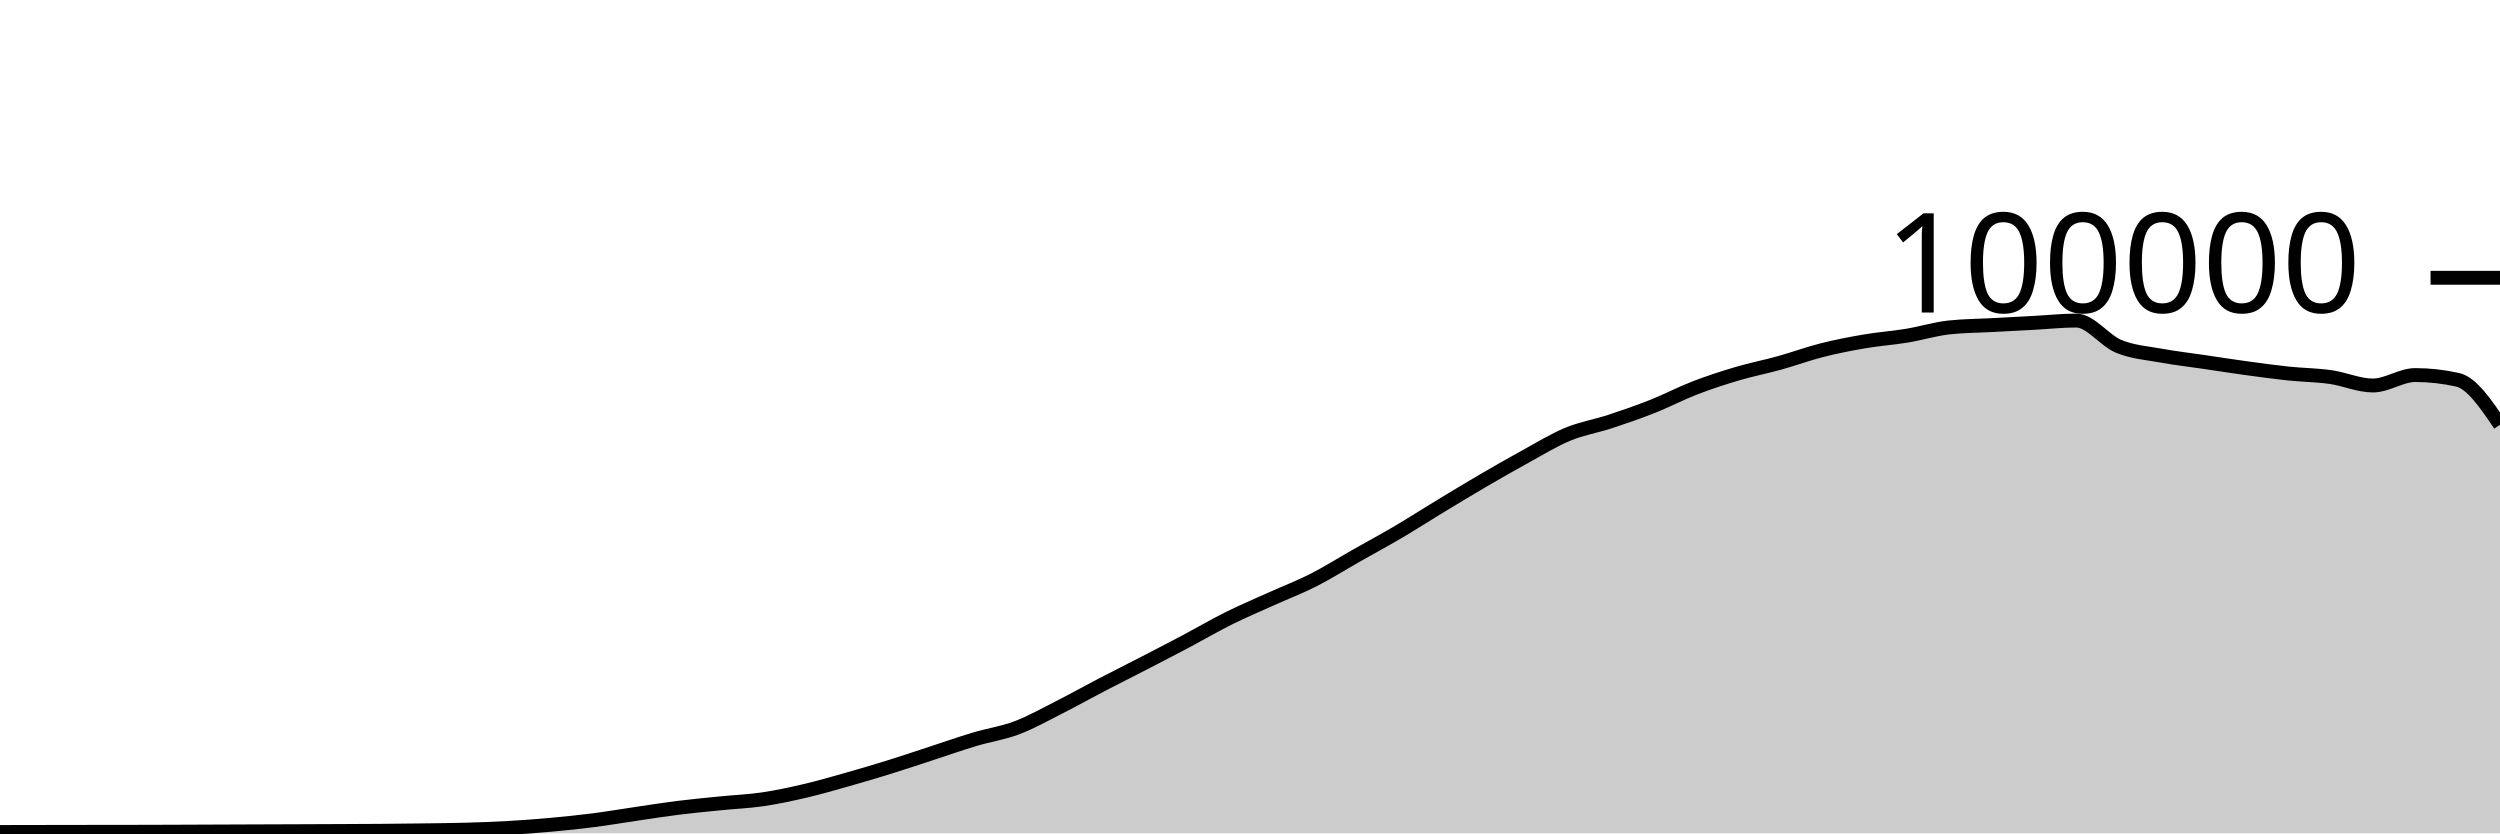
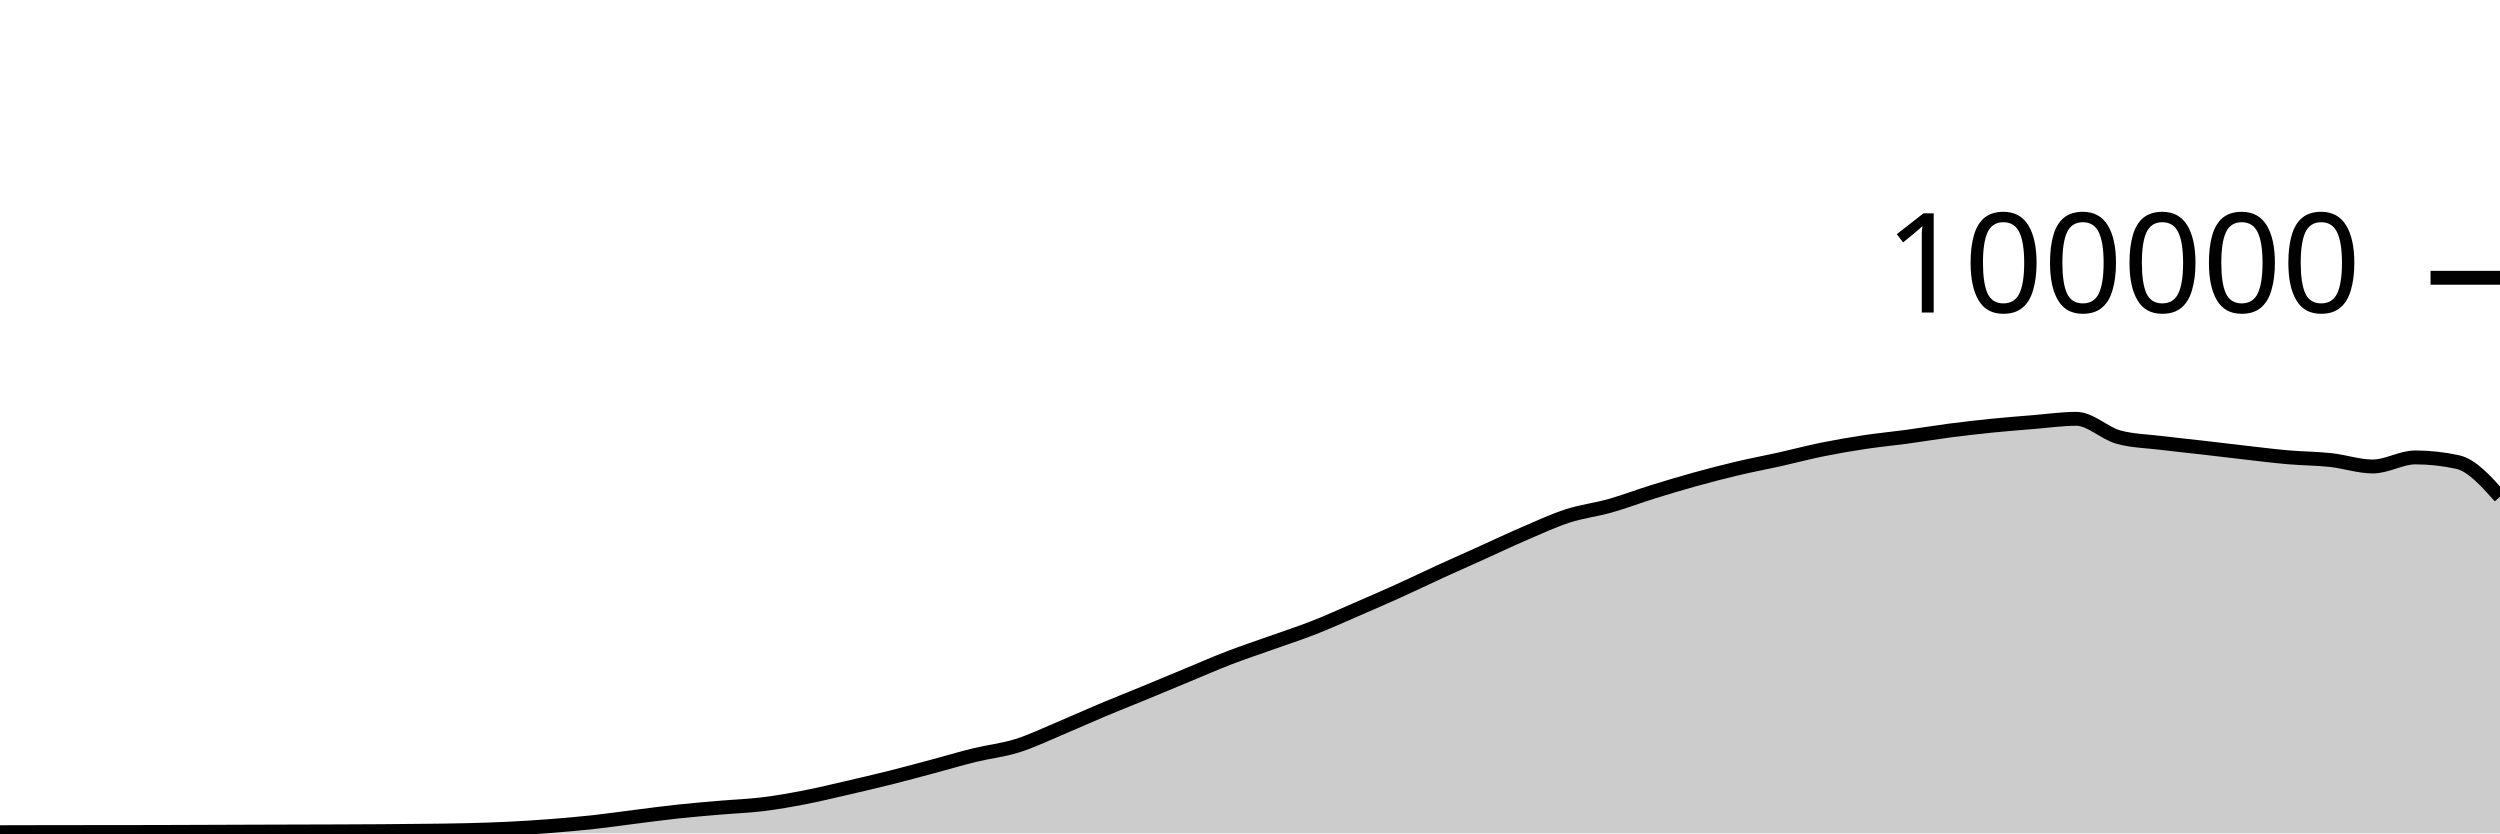
<svg xmlns="http://www.w3.org/2000/svg" viewBox="0 0 180 60">
  <g transform="translate(0,20)">
-     <path class="area" fill="rgba(0, 0, 0, 0.2)" d="M0,39.904C1.017,39.902,2.034,39.899,3.051,39.898C4.068,39.896,5.085,39.895,6.102,39.893C7.119,39.892,8.136,39.891,9.153,39.89C10.169,39.888,11.186,39.885,12.203,39.882C13.22,39.879,14.237,39.873,15.254,39.869C16.271,39.865,17.288,39.861,18.305,39.857C19.322,39.853,20.339,39.85,21.356,39.846C22.373,39.842,23.39,39.838,24.407,39.833C25.424,39.828,26.441,39.825,27.458,39.817C28.475,39.809,29.492,39.798,30.508,39.784C31.525,39.771,32.542,39.763,33.559,39.734C34.576,39.705,35.593,39.669,36.61,39.611C37.627,39.553,38.644,39.477,39.661,39.384C40.678,39.292,41.695,39.188,42.712,39.058C43.729,38.928,44.746,38.753,45.763,38.604C46.78,38.455,47.797,38.291,48.814,38.164C49.831,38.037,50.847,37.943,51.864,37.841C52.881,37.738,53.898,37.698,54.915,37.549C55.932,37.399,56.949,37.181,57.966,36.943C58.983,36.705,60,36.409,61.017,36.121C62.034,35.833,63.051,35.533,64.068,35.216C65.085,34.9,66.102,34.555,67.119,34.224C68.136,33.892,69.153,33.533,70.169,33.229C71.186,32.924,72.203,32.782,73.22,32.397C74.237,32.013,75.254,31.436,76.271,30.922C77.288,30.407,78.305,29.837,79.322,29.308C80.339,28.779,81.356,28.271,82.373,27.746C83.39,27.22,84.407,26.695,85.424,26.157C86.441,25.618,87.458,25.021,88.475,24.516C89.492,24.01,90.508,23.582,91.525,23.123C92.542,22.664,93.559,22.278,94.576,21.762C95.593,21.245,96.61,20.6,97.627,20.024C98.644,19.447,99.661,18.9,100.678,18.301C101.695,17.702,102.712,17.046,103.729,16.43C104.746,15.814,105.763,15.198,106.78,14.604C107.797,14.011,108.814,13.427,109.831,12.87C110.847,12.313,111.864,11.685,112.881,11.264C113.898,10.844,114.915,10.683,115.932,10.349C116.949,10.015,117.966,9.664,118.983,9.26C120,8.857,121.017,8.322,122.034,7.929C123.051,7.537,124.068,7.206,125.085,6.906C126.102,6.605,127.119,6.409,128.136,6.126C129.153,5.843,130.169,5.468,131.186,5.21C132.203,4.953,133.22,4.755,134.237,4.581C135.254,4.408,136.271,4.338,137.288,4.17C138.305,4.002,139.322,3.685,140.339,3.574C141.356,3.464,142.373,3.463,143.39,3.409C144.407,3.354,145.424,3.301,146.441,3.246C147.458,3.192,148.475,3.08,149.492,3.08C150.508,3.08,151.525,4.515,152.542,4.936C153.559,5.356,154.576,5.417,155.593,5.604C156.61,5.79,157.627,5.905,158.644,6.055C159.661,6.205,160.678,6.364,161.695,6.504C162.712,6.643,163.729,6.784,164.746,6.892C165.763,6.999,166.78,7.004,167.797,7.148C168.814,7.292,169.831,7.756,170.847,7.756C171.864,7.756,172.881,7.004,173.898,7.004C174.915,7.004,175.932,7.118,176.949,7.346C177.966,7.573,178.983,9.078,180,10.583L180,40C178.983,40,177.966,40,176.949,40C175.932,40,174.915,40,173.898,40C172.881,40,171.864,40,170.847,40C169.831,40,168.814,40,167.797,40C166.78,40,165.763,40,164.746,40C163.729,40,162.712,40,161.695,40C160.678,40,159.661,40,158.644,40C157.627,40,156.61,40,155.593,40C154.576,40,153.559,40,152.542,40C151.525,40,150.508,40,149.492,40C148.475,40,147.458,40,146.441,40C145.424,40,144.407,40,143.39,40C142.373,40,141.356,40,140.339,40C139.322,40,138.305,40,137.288,40C136.271,40,135.254,40,134.237,40C133.22,40,132.203,40,131.186,40C130.169,40,129.153,40,128.136,40C127.119,40,126.102,40,125.085,40C124.068,40,123.051,40,122.034,40C121.017,40,120,40,118.983,40C117.966,40,116.949,40,115.932,40C114.915,40,113.898,40,112.881,40C111.864,40,110.847,40,109.831,40C108.814,40,107.797,40,106.78,40C105.763,40,104.746,40,103.729,40C102.712,40,101.695,40,100.678,40C99.661,40,98.644,40,97.627,40C96.61,40,95.593,40,94.576,40C93.559,40,92.542,40,91.525,40C90.508,40,89.492,40,88.475,40C87.458,40,86.441,40,85.424,40C84.407,40,83.39,40,82.373,40C81.356,40,80.339,40,79.322,40C78.305,40,77.288,40,76.271,40C75.254,40,74.237,40,73.22,40C72.203,40,71.186,40,70.169,40C69.153,40,68.136,40,67.119,40C66.102,40,65.085,40,64.068,40C63.051,40,62.034,40,61.017,40C60,40,58.983,40,57.966,40C56.949,40,55.932,40,54.915,40C53.898,40,52.881,40,51.864,40C50.847,40,49.831,40,48.814,40C47.797,40,46.78,40,45.763,40C44.746,40,43.729,40,42.712,40C41.695,40,40.678,40,39.661,40C38.644,40,37.627,40,36.61,40C35.593,40,34.576,40,33.559,40C32.542,40,31.525,40,30.508,40C29.492,40,28.475,40,27.458,40C26.441,40,25.424,40,24.407,40C23.39,40,22.373,40,21.356,40C20.339,40,19.322,40,18.305,40C17.288,40,16.271,40,15.254,40C14.237,40,13.22,40,12.203,40C11.186,40,10.169,40,9.153,40C8.136,40,7.119,40,6.102,40C5.085,40,4.068,40,3.051,40C2.034,40,1.017,40,0,40Z" />
-     <path class="line" stroke="black" fill="none" d="M0,39.904C1.017,39.902,2.034,39.899,3.051,39.898C4.068,39.896,5.085,39.895,6.102,39.893C7.119,39.892,8.136,39.891,9.153,39.89C10.169,39.888,11.186,39.885,12.203,39.882C13.22,39.879,14.237,39.873,15.254,39.869C16.271,39.865,17.288,39.861,18.305,39.857C19.322,39.853,20.339,39.85,21.356,39.846C22.373,39.842,23.39,39.838,24.407,39.833C25.424,39.828,26.441,39.825,27.458,39.817C28.475,39.809,29.492,39.798,30.508,39.784C31.525,39.771,32.542,39.763,33.559,39.734C34.576,39.705,35.593,39.669,36.61,39.611C37.627,39.553,38.644,39.477,39.661,39.384C40.678,39.292,41.695,39.188,42.712,39.058C43.729,38.928,44.746,38.753,45.763,38.604C46.78,38.455,47.797,38.291,48.814,38.164C49.831,38.037,50.847,37.943,51.864,37.841C52.881,37.738,53.898,37.698,54.915,37.549C55.932,37.399,56.949,37.181,57.966,36.943C58.983,36.705,60,36.409,61.017,36.121C62.034,35.833,63.051,35.533,64.068,35.216C65.085,34.9,66.102,34.555,67.119,34.224C68.136,33.892,69.153,33.533,70.169,33.229C71.186,32.924,72.203,32.782,73.22,32.397C74.237,32.013,75.254,31.436,76.271,30.922C77.288,30.407,78.305,29.837,79.322,29.308C80.339,28.779,81.356,28.271,82.373,27.746C83.39,27.22,84.407,26.695,85.424,26.157C86.441,25.618,87.458,25.021,88.475,24.516C89.492,24.01,90.508,23.582,91.525,23.123C92.542,22.664,93.559,22.278,94.576,21.762C95.593,21.245,96.61,20.6,97.627,20.024C98.644,19.447,99.661,18.9,100.678,18.301C101.695,17.702,102.712,17.046,103.729,16.43C104.746,15.814,105.763,15.198,106.78,14.604C107.797,14.011,108.814,13.427,109.831,12.87C110.847,12.313,111.864,11.685,112.881,11.264C113.898,10.844,114.915,10.683,115.932,10.349C116.949,10.015,117.966,9.664,118.983,9.26C120,8.857,121.017,8.322,122.034,7.929C123.051,7.537,124.068,7.206,125.085,6.906C126.102,6.605,127.119,6.409,128.136,6.126C129.153,5.843,130.169,5.468,131.186,5.21C132.203,4.953,133.22,4.755,134.237,4.581C135.254,4.408,136.271,4.338,137.288,4.17C138.305,4.002,139.322,3.685,140.339,3.574C141.356,3.464,142.373,3.463,143.39,3.409C144.407,3.354,145.424,3.301,146.441,3.246C147.458,3.192,148.475,3.08,149.492,3.08C150.508,3.08,151.525,4.515,152.542,4.936C153.559,5.356,154.576,5.417,155.593,5.604C156.61,5.79,157.627,5.905,158.644,6.055C159.661,6.205,160.678,6.364,161.695,6.504C162.712,6.643,163.729,6.784,164.746,6.892C165.763,6.999,166.78,7.004,167.797,7.148C168.814,7.292,169.831,7.756,170.847,7.756C171.864,7.756,172.881,7.004,173.898,7.004C174.915,7.004,175.932,7.118,176.949,7.346C177.966,7.573,178.983,9.078,180,10.583" />
+     <path class="area" fill="rgba(0, 0, 0, 0.2)" d="M0,39.918C1.017,39.915,2.034,39.913,3.051,39.911C4.068,39.909,5.085,39.908,6.102,39.907C7.119,39.906,8.136,39.906,9.153,39.905C10.169,39.903,11.186,39.901,12.203,39.898C13.22,39.895,14.237,39.891,15.254,39.887C16.271,39.884,17.288,39.879,18.305,39.876C19.322,39.873,20.339,39.87,21.356,39.867C22.373,39.864,23.39,39.862,24.407,39.858C25.424,39.854,26.441,39.85,27.458,39.843C28.475,39.836,29.492,39.827,30.508,39.814C31.525,39.802,32.542,39.795,33.559,39.77C34.576,39.745,35.593,39.715,36.61,39.665C37.627,39.615,38.644,39.55,39.661,39.472C40.678,39.393,41.695,39.304,42.712,39.193C43.729,39.082,44.746,38.932,45.763,38.805C46.78,38.678,47.797,38.539,48.814,38.43C49.831,38.321,50.847,38.238,51.864,38.151C52.881,38.063,53.898,38.03,54.915,37.905C55.932,37.78,56.949,37.6,57.966,37.402C58.983,37.205,60,36.957,61.017,36.722C62.034,36.488,63.051,36.251,64.068,35.996C65.085,35.742,66.102,35.466,67.119,35.194C68.136,34.923,69.153,34.617,70.169,34.368C71.186,34.119,72.203,34.016,73.22,33.699C74.237,33.382,75.254,32.891,76.271,32.465C77.288,32.04,78.305,31.575,79.322,31.147C80.339,30.72,81.356,30.319,82.373,29.9C83.39,29.481,84.407,29.055,85.424,28.634C86.441,28.213,87.458,27.765,88.475,27.374C89.492,26.982,90.508,26.647,91.525,26.284C92.542,25.921,93.559,25.594,94.576,25.196C95.593,24.797,96.61,24.334,97.627,23.894C98.644,23.453,99.661,23.014,100.678,22.554C101.695,22.094,102.712,21.6,103.729,21.135C104.746,20.67,105.763,20.221,106.78,19.762C107.797,19.304,108.814,18.819,109.831,18.383C110.847,17.946,111.864,17.472,112.881,17.144C113.898,16.816,114.915,16.702,115.932,16.414C116.949,16.127,117.966,15.736,118.983,15.419C120,15.103,121.017,14.798,122.034,14.516C123.051,14.234,124.068,13.97,125.085,13.729C126.102,13.489,127.119,13.3,128.136,13.073C129.153,12.846,130.169,12.575,131.186,12.368C132.203,12.162,133.22,11.986,134.237,11.833C135.254,11.679,136.271,11.585,137.288,11.447C138.305,11.309,139.322,11.137,140.339,11.004C141.356,10.872,142.373,10.754,143.39,10.651C144.407,10.548,145.424,10.469,146.441,10.386C147.458,10.303,148.475,10.154,149.492,10.154C150.508,10.154,151.525,11.201,152.542,11.476C153.559,11.751,154.576,11.763,155.593,11.889C156.61,12.015,157.627,12.116,158.644,12.233C159.661,12.35,160.678,12.476,161.695,12.592C162.712,12.707,163.729,12.836,164.746,12.925C165.763,13.013,166.78,13.012,167.797,13.122C168.814,13.232,169.831,13.586,170.847,13.586C171.864,13.586,172.881,12.934,173.898,12.934C174.915,12.934,175.932,13.045,176.949,13.268C177.966,13.49,178.983,14.627,180,15.765L180,40C178.983,40,177.966,40,176.949,40C175.932,40,174.915,40,173.898,40C172.881,40,171.864,40,170.847,40C169.831,40,168.814,40,167.797,40C166.78,40,165.763,40,164.746,40C163.729,40,162.712,40,161.695,40C160.678,40,159.661,40,158.644,40C157.627,40,156.61,40,155.593,40C154.576,40,153.559,40,152.542,40C151.525,40,150.508,40,149.492,40C148.475,40,147.458,40,146.441,40C145.424,40,144.407,40,143.39,40C142.373,40,141.356,40,140.339,40C139.322,40,138.305,40,137.288,40C136.271,40,135.254,40,134.237,40C133.22,40,132.203,40,131.186,40C130.169,40,129.153,40,128.136,40C127.119,40,126.102,40,125.085,40C124.068,40,123.051,40,122.034,40C121.017,40,120,40,118.983,40C117.966,40,116.949,40,115.932,40C114.915,40,113.898,40,112.881,40C111.864,40,110.847,40,109.831,40C108.814,40,107.797,40,106.78,40C105.763,40,104.746,40,103.729,40C102.712,40,101.695,40,100.678,40C99.661,40,98.644,40,97.627,40C96.61,40,95.593,40,94.576,40C93.559,40,92.542,40,91.525,40C90.508,40,89.492,40,88.475,40C87.458,40,86.441,40,85.424,40C84.407,40,83.39,40,82.373,40C81.356,40,80.339,40,79.322,40C78.305,40,77.288,40,76.271,40C75.254,40,74.237,40,73.22,40C72.203,40,71.186,40,70.169,40C69.153,40,68.136,40,67.119,40C66.102,40,65.085,40,64.068,40C63.051,40,62.034,40,61.017,40C60,40,58.983,40,57.966,40C56.949,40,55.932,40,54.915,40C53.898,40,52.881,40,51.864,40C50.847,40,49.831,40,48.814,40C47.797,40,46.78,40,45.763,40C44.746,40,43.729,40,42.712,40C41.695,40,40.678,40,39.661,40C38.644,40,37.627,40,36.61,40C35.593,40,34.576,40,33.559,40C32.542,40,31.525,40,30.508,40C29.492,40,28.475,40,27.458,40C26.441,40,25.424,40,24.407,40C23.39,40,22.373,40,21.356,40C20.339,40,19.322,40,18.305,40C17.288,40,16.271,40,15.254,40C14.237,40,13.22,40,12.203,40C11.186,40,10.169,40,9.153,40C8.136,40,7.119,40,6.102,40C5.085,40,4.068,40,3.051,40C2.034,40,1.017,40,0,40Z" />
+     <path class="line" stroke="black" fill="none" d="M0,39.918C1.017,39.915,2.034,39.913,3.051,39.911C4.068,39.909,5.085,39.908,6.102,39.907C7.119,39.906,8.136,39.906,9.153,39.905C10.169,39.903,11.186,39.901,12.203,39.898C13.22,39.895,14.237,39.891,15.254,39.887C16.271,39.884,17.288,39.879,18.305,39.876C19.322,39.873,20.339,39.87,21.356,39.867C22.373,39.864,23.39,39.862,24.407,39.858C25.424,39.854,26.441,39.85,27.458,39.843C28.475,39.836,29.492,39.827,30.508,39.814C31.525,39.802,32.542,39.795,33.559,39.77C34.576,39.745,35.593,39.715,36.61,39.665C37.627,39.615,38.644,39.55,39.661,39.472C40.678,39.393,41.695,39.304,42.712,39.193C43.729,39.082,44.746,38.932,45.763,38.805C46.78,38.678,47.797,38.539,48.814,38.43C49.831,38.321,50.847,38.238,51.864,38.151C52.881,38.063,53.898,38.03,54.915,37.905C55.932,37.78,56.949,37.6,57.966,37.402C58.983,37.205,60,36.957,61.017,36.722C62.034,36.488,63.051,36.251,64.068,35.996C65.085,35.742,66.102,35.466,67.119,35.194C68.136,34.923,69.153,34.617,70.169,34.368C71.186,34.119,72.203,34.016,73.22,33.699C74.237,33.382,75.254,32.891,76.271,32.465C77.288,32.04,78.305,31.575,79.322,31.147C80.339,30.72,81.356,30.319,82.373,29.9C83.39,29.481,84.407,29.055,85.424,28.634C86.441,28.213,87.458,27.765,88.475,27.374C89.492,26.982,90.508,26.647,91.525,26.284C92.542,25.921,93.559,25.594,94.576,25.196C95.593,24.797,96.61,24.334,97.627,23.894C98.644,23.453,99.661,23.014,100.678,22.554C101.695,22.094,102.712,21.6,103.729,21.135C104.746,20.67,105.763,20.221,106.78,19.762C107.797,19.304,108.814,18.819,109.831,18.383C110.847,17.946,111.864,17.472,112.881,17.144C113.898,16.816,114.915,16.702,115.932,16.414C116.949,16.127,117.966,15.736,118.983,15.419C120,15.103,121.017,14.798,122.034,14.516C123.051,14.234,124.068,13.97,125.085,13.729C126.102,13.489,127.119,13.3,128.136,13.073C129.153,12.846,130.169,12.575,131.186,12.368C132.203,12.162,133.22,11.986,134.237,11.833C135.254,11.679,136.271,11.585,137.288,11.447C138.305,11.309,139.322,11.137,140.339,11.004C141.356,10.872,142.373,10.754,143.39,10.651C144.407,10.548,145.424,10.469,146.441,10.386C147.458,10.303,148.475,10.154,149.492,10.154C150.508,10.154,151.525,11.201,152.542,11.476C153.559,11.751,154.576,11.763,155.593,11.889C156.61,12.015,157.627,12.116,158.644,12.233C159.661,12.35,160.678,12.476,161.695,12.592C162.712,12.707,163.729,12.836,164.746,12.925C165.763,13.013,166.78,13.012,167.797,13.122C168.814,13.232,169.831,13.586,170.847,13.586C171.864,13.586,172.881,12.934,173.898,12.934C174.915,12.934,175.932,13.045,176.949,13.268C177.966,13.49,178.983,14.627,180,15.765" />
    <path class="axis-ceiling" stroke-width="1" stroke="black" fill="none" d="M175,0L180,0" />
    <text class="axis-ceiling-label" font-family="sans-serif" text-anchor="end" font-size="10px" x="170" y="2.5">100000</text>
  </g>
</svg>
